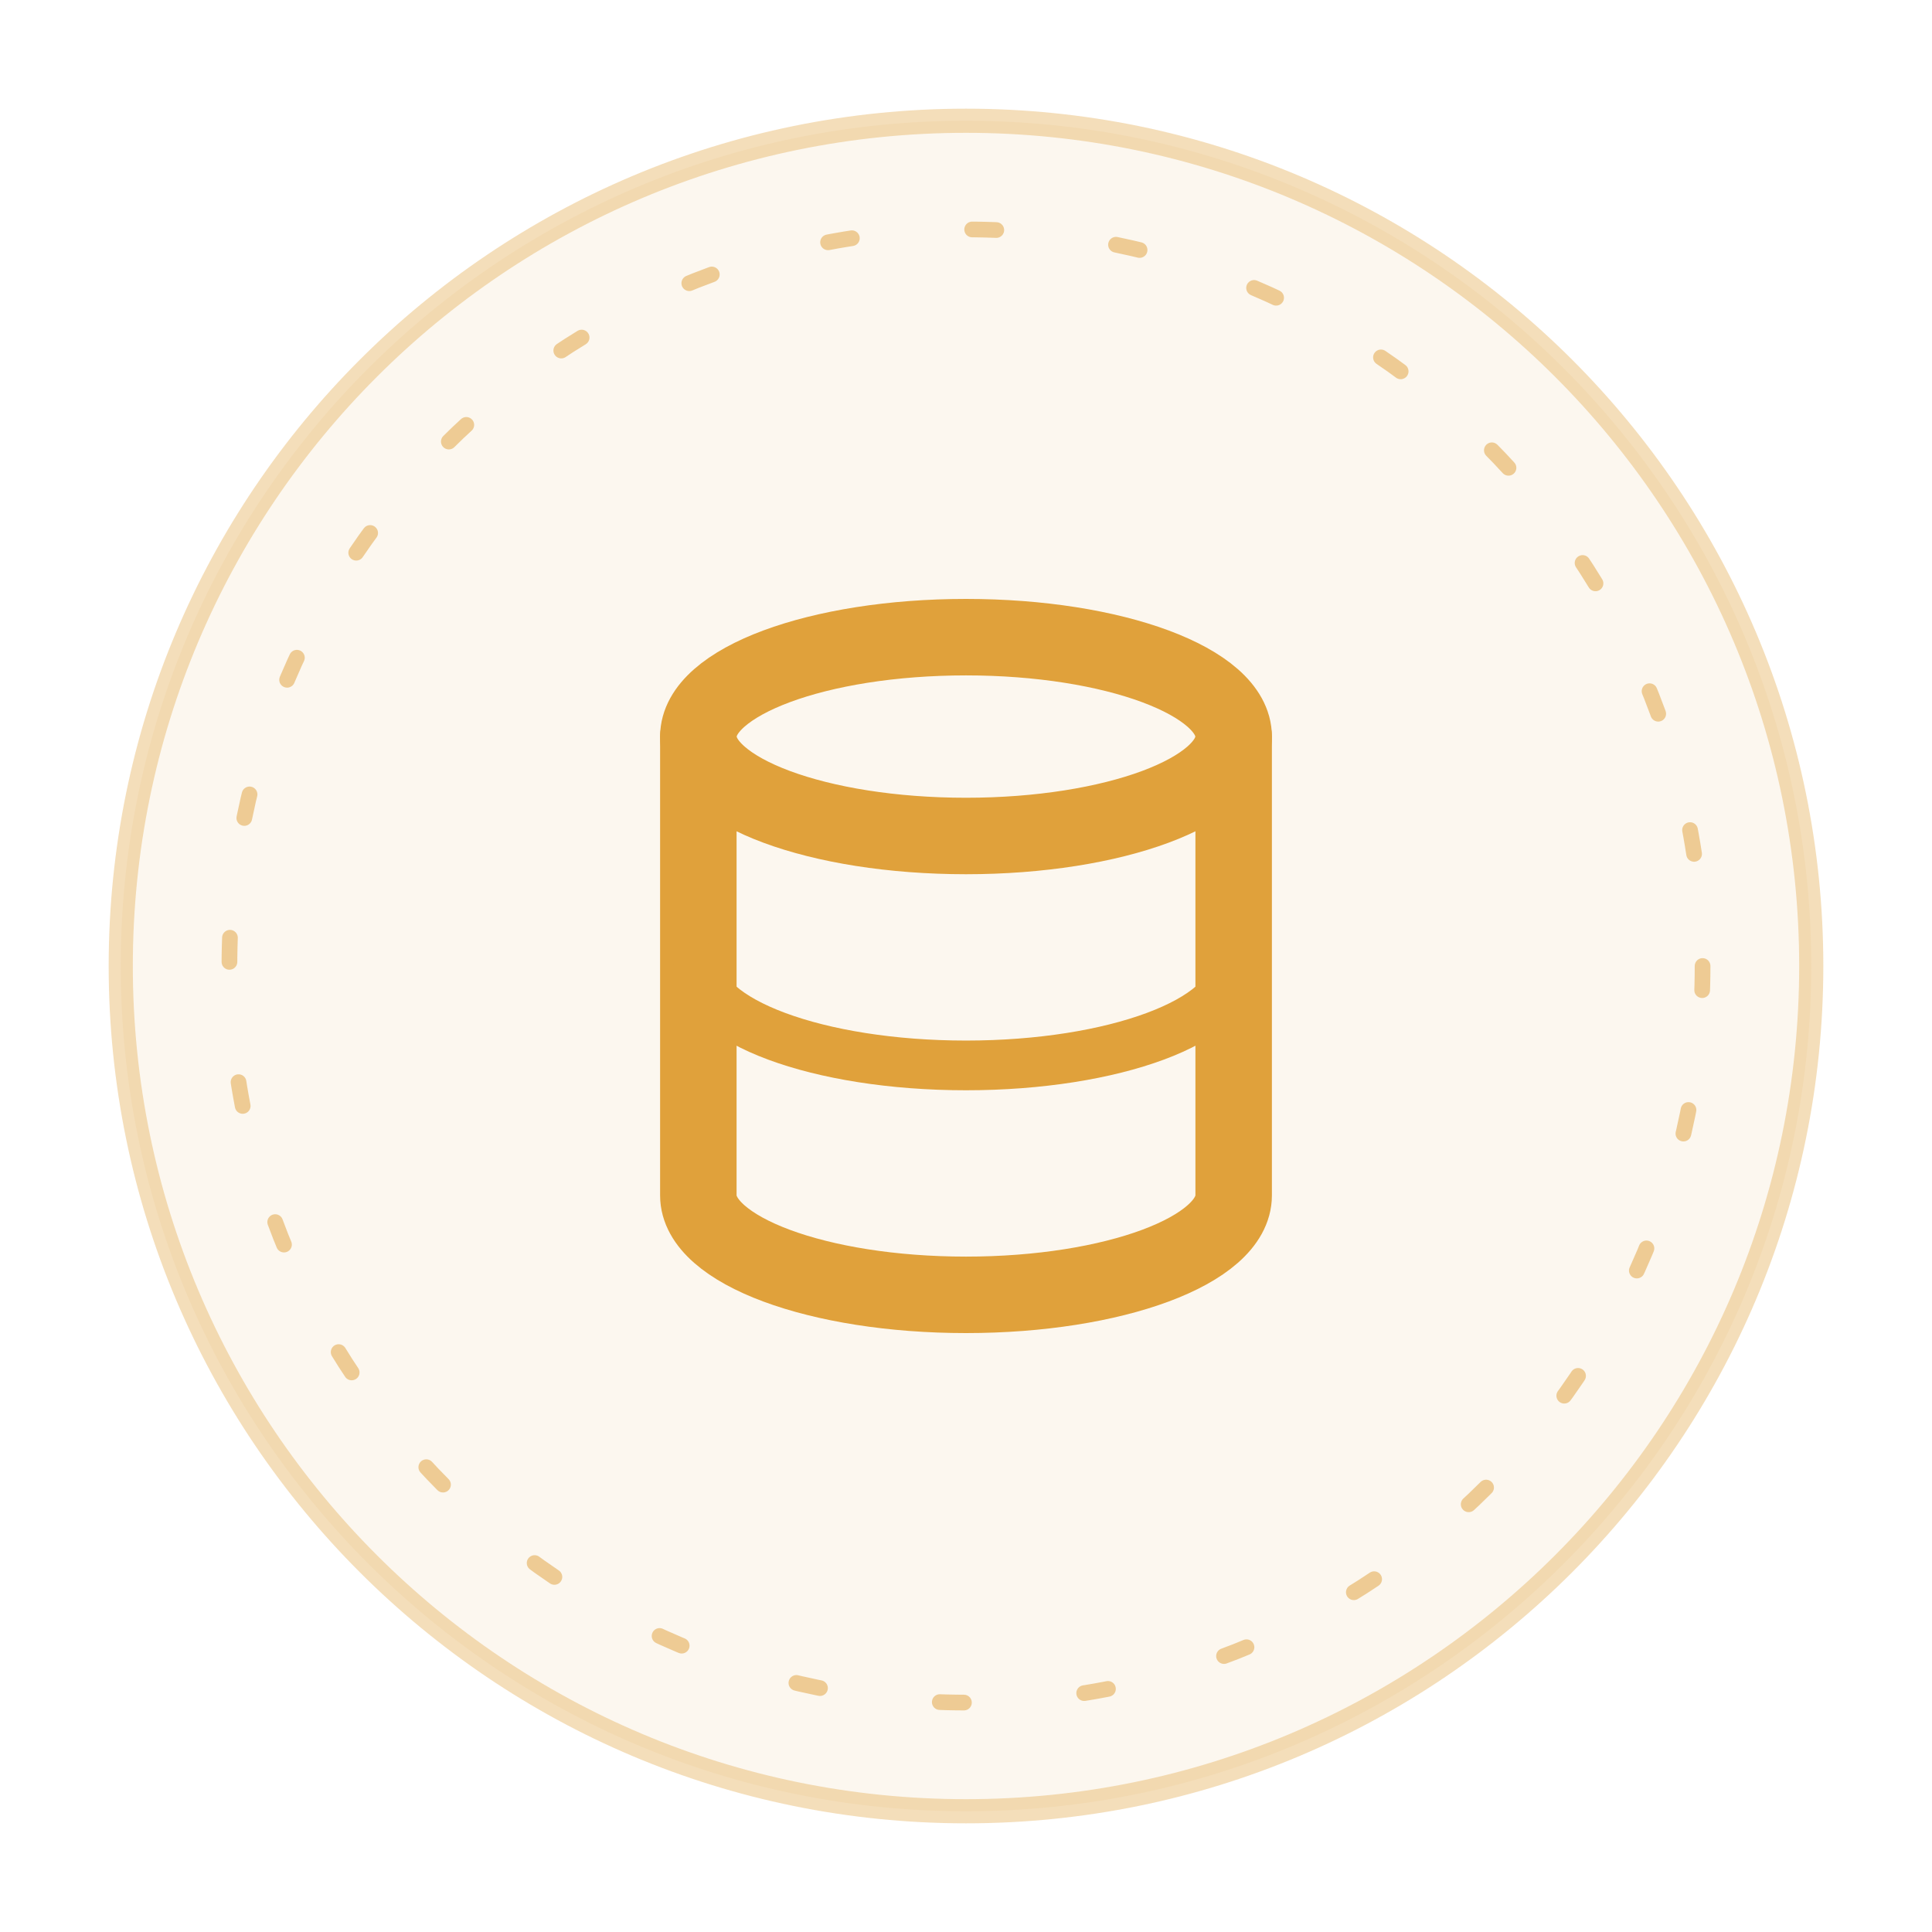
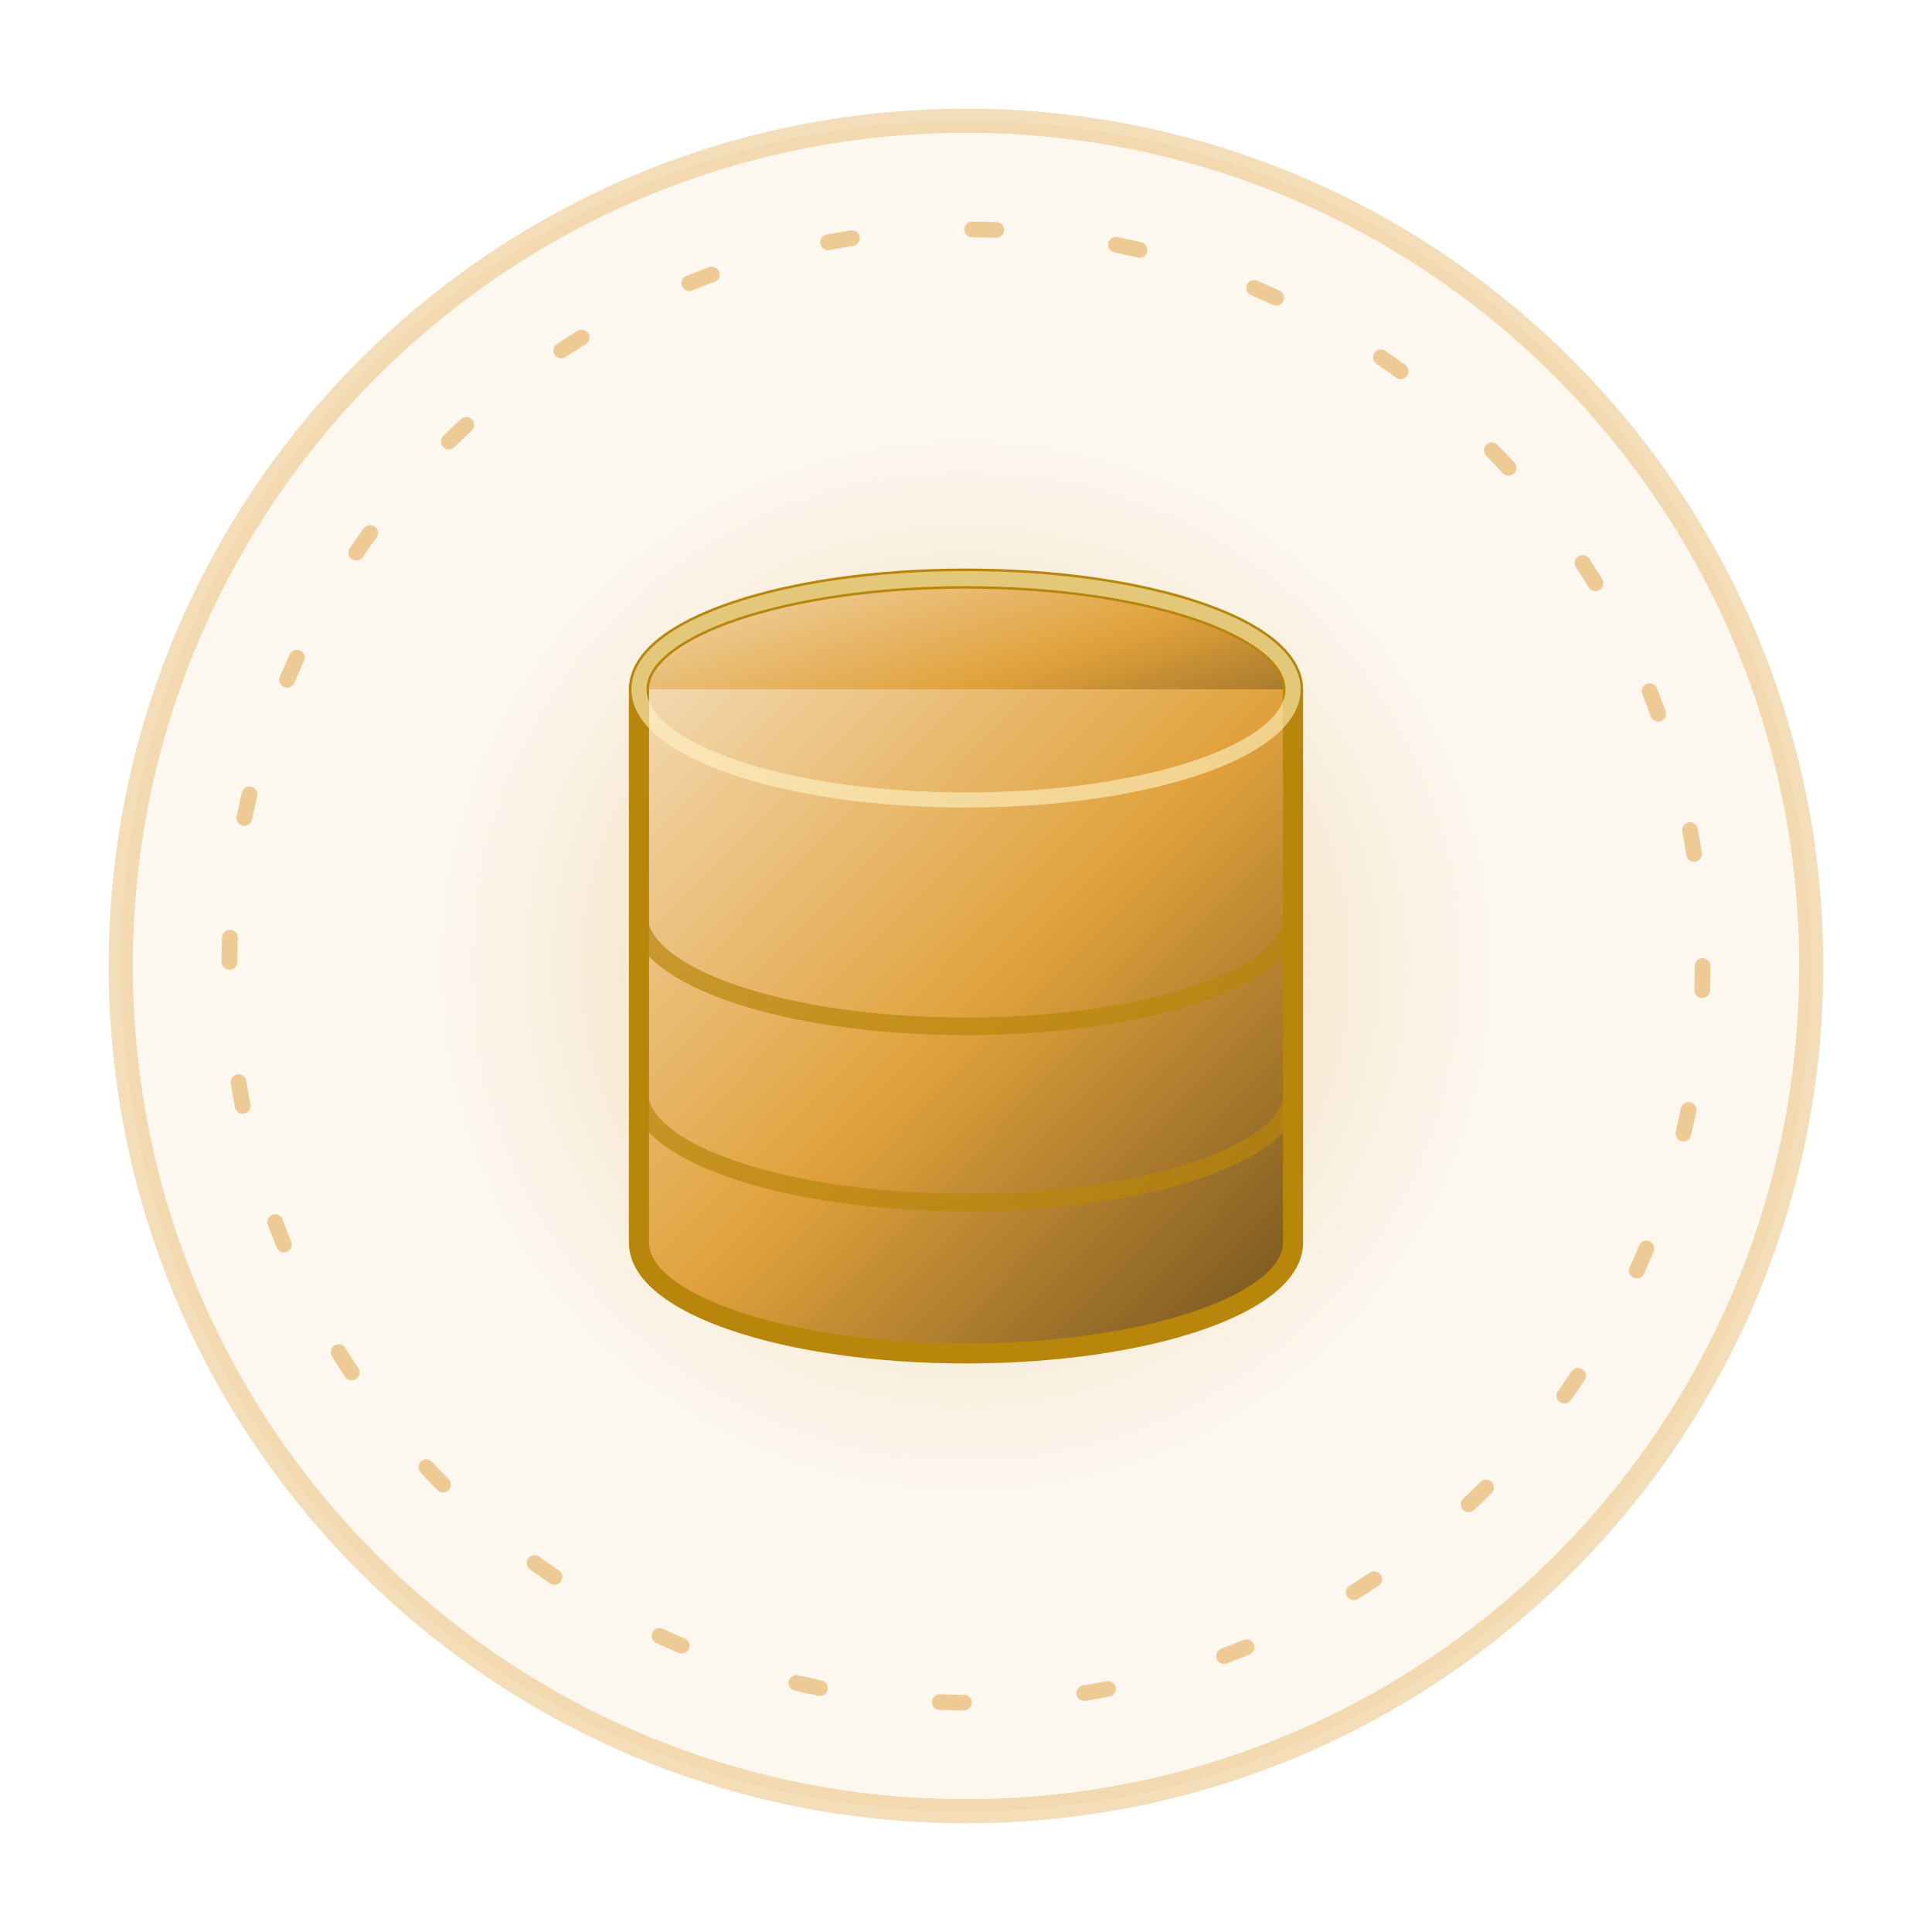
<svg xmlns="http://www.w3.org/2000/svg" viewBox="0 0 160 160" width="160" height="160" role="img" aria-label="SQL crest">
  <circle cx="80" cy="80" r="70" fill="#e0a13b" fill-opacity="0.08" />
  <circle cx="80" cy="80" r="70" fill="none" stroke="#e0a13b" stroke-opacity="0.35" stroke-width="2" />
  <circle cx="80" cy="80" r="61" fill="none" stroke="#e0a13b" stroke-opacity="0.5" stroke-width="1.3" stroke-dasharray="2 10" stroke-linecap="round" />
-   <svg class="crest-icon" x="42" y="42" width="76" height="76" viewBox="0 0 24 24" aria-hidden="true">
-     <ellipse cx="12" cy="6" rx="7" ry="2.6" fill="none" stroke="#e0a13b" stroke-width="2" stroke-linejoin="round" stroke-linecap="round" />
-     <path d="M5 6 V18 A7 2.6 0 0 0 19 18 V6" fill="none" stroke="#e0a13b" stroke-width="2" stroke-linejoin="round" stroke-linecap="round" />
-     <path d="M5 12 A7 2.6 0 0 0 19 12" fill="none" stroke="#e0a13b" stroke-width="1.3" stroke-linejoin="round" stroke-linecap="round" />
+   <svg class="" x="30" y="30" width="100" height="100" viewBox="0 0 48 48" aria-hidden="true">
+     <defs>
+       <radialGradient id="sqHalo" cx="0.5" cy="0.5" r="0.5">
+         <stop offset="0" stop-color="#e0a13b" stop-opacity="0.42" />
+         <stop offset="1" stop-color="#e0a13b" stop-opacity="0" />
+       </radialGradient>
+       <linearGradient id="sqMetal" x1="0" y1="0" x2="1" y2="1">
+         <stop offset="0" stop-color="#f3d9b1" />
+         <stop offset="0.5" stop-color="#e0a13b" />
+         <stop offset="1" stop-color="#70511e" />
+       </linearGradient>
+     </defs>
+     <circle cx="24" cy="24" r="21" fill="url(#sqHalo)" />
+     <ellipse cx="24" cy="13" rx="13" ry="4.4" fill="url(#sqMetal)" stroke="#b8860b" stroke-width="0.8" />
+     <path d="M11 13 V35 A13 4.4 0 0 0 37 35 V13" fill="url(#sqMetal)" stroke="#b8860b" stroke-width="0.8" />
+     <path d="M11 22 A13 4.4 0 0 0 37 22" fill="none" stroke="#b8860b" stroke-width="0.7" opacity="0.7" />
+     <path d="M11 29 A13 4.4 0 0 0 37 29" fill="none" stroke="#b8860b" stroke-width="0.7" opacity="0.7" />
+     <ellipse cx="24" cy="13" rx="13" ry="4.4" fill="none" stroke="#fff3c4" stroke-width="0.6" opacity="0.6" />
  </svg>
</svg>
